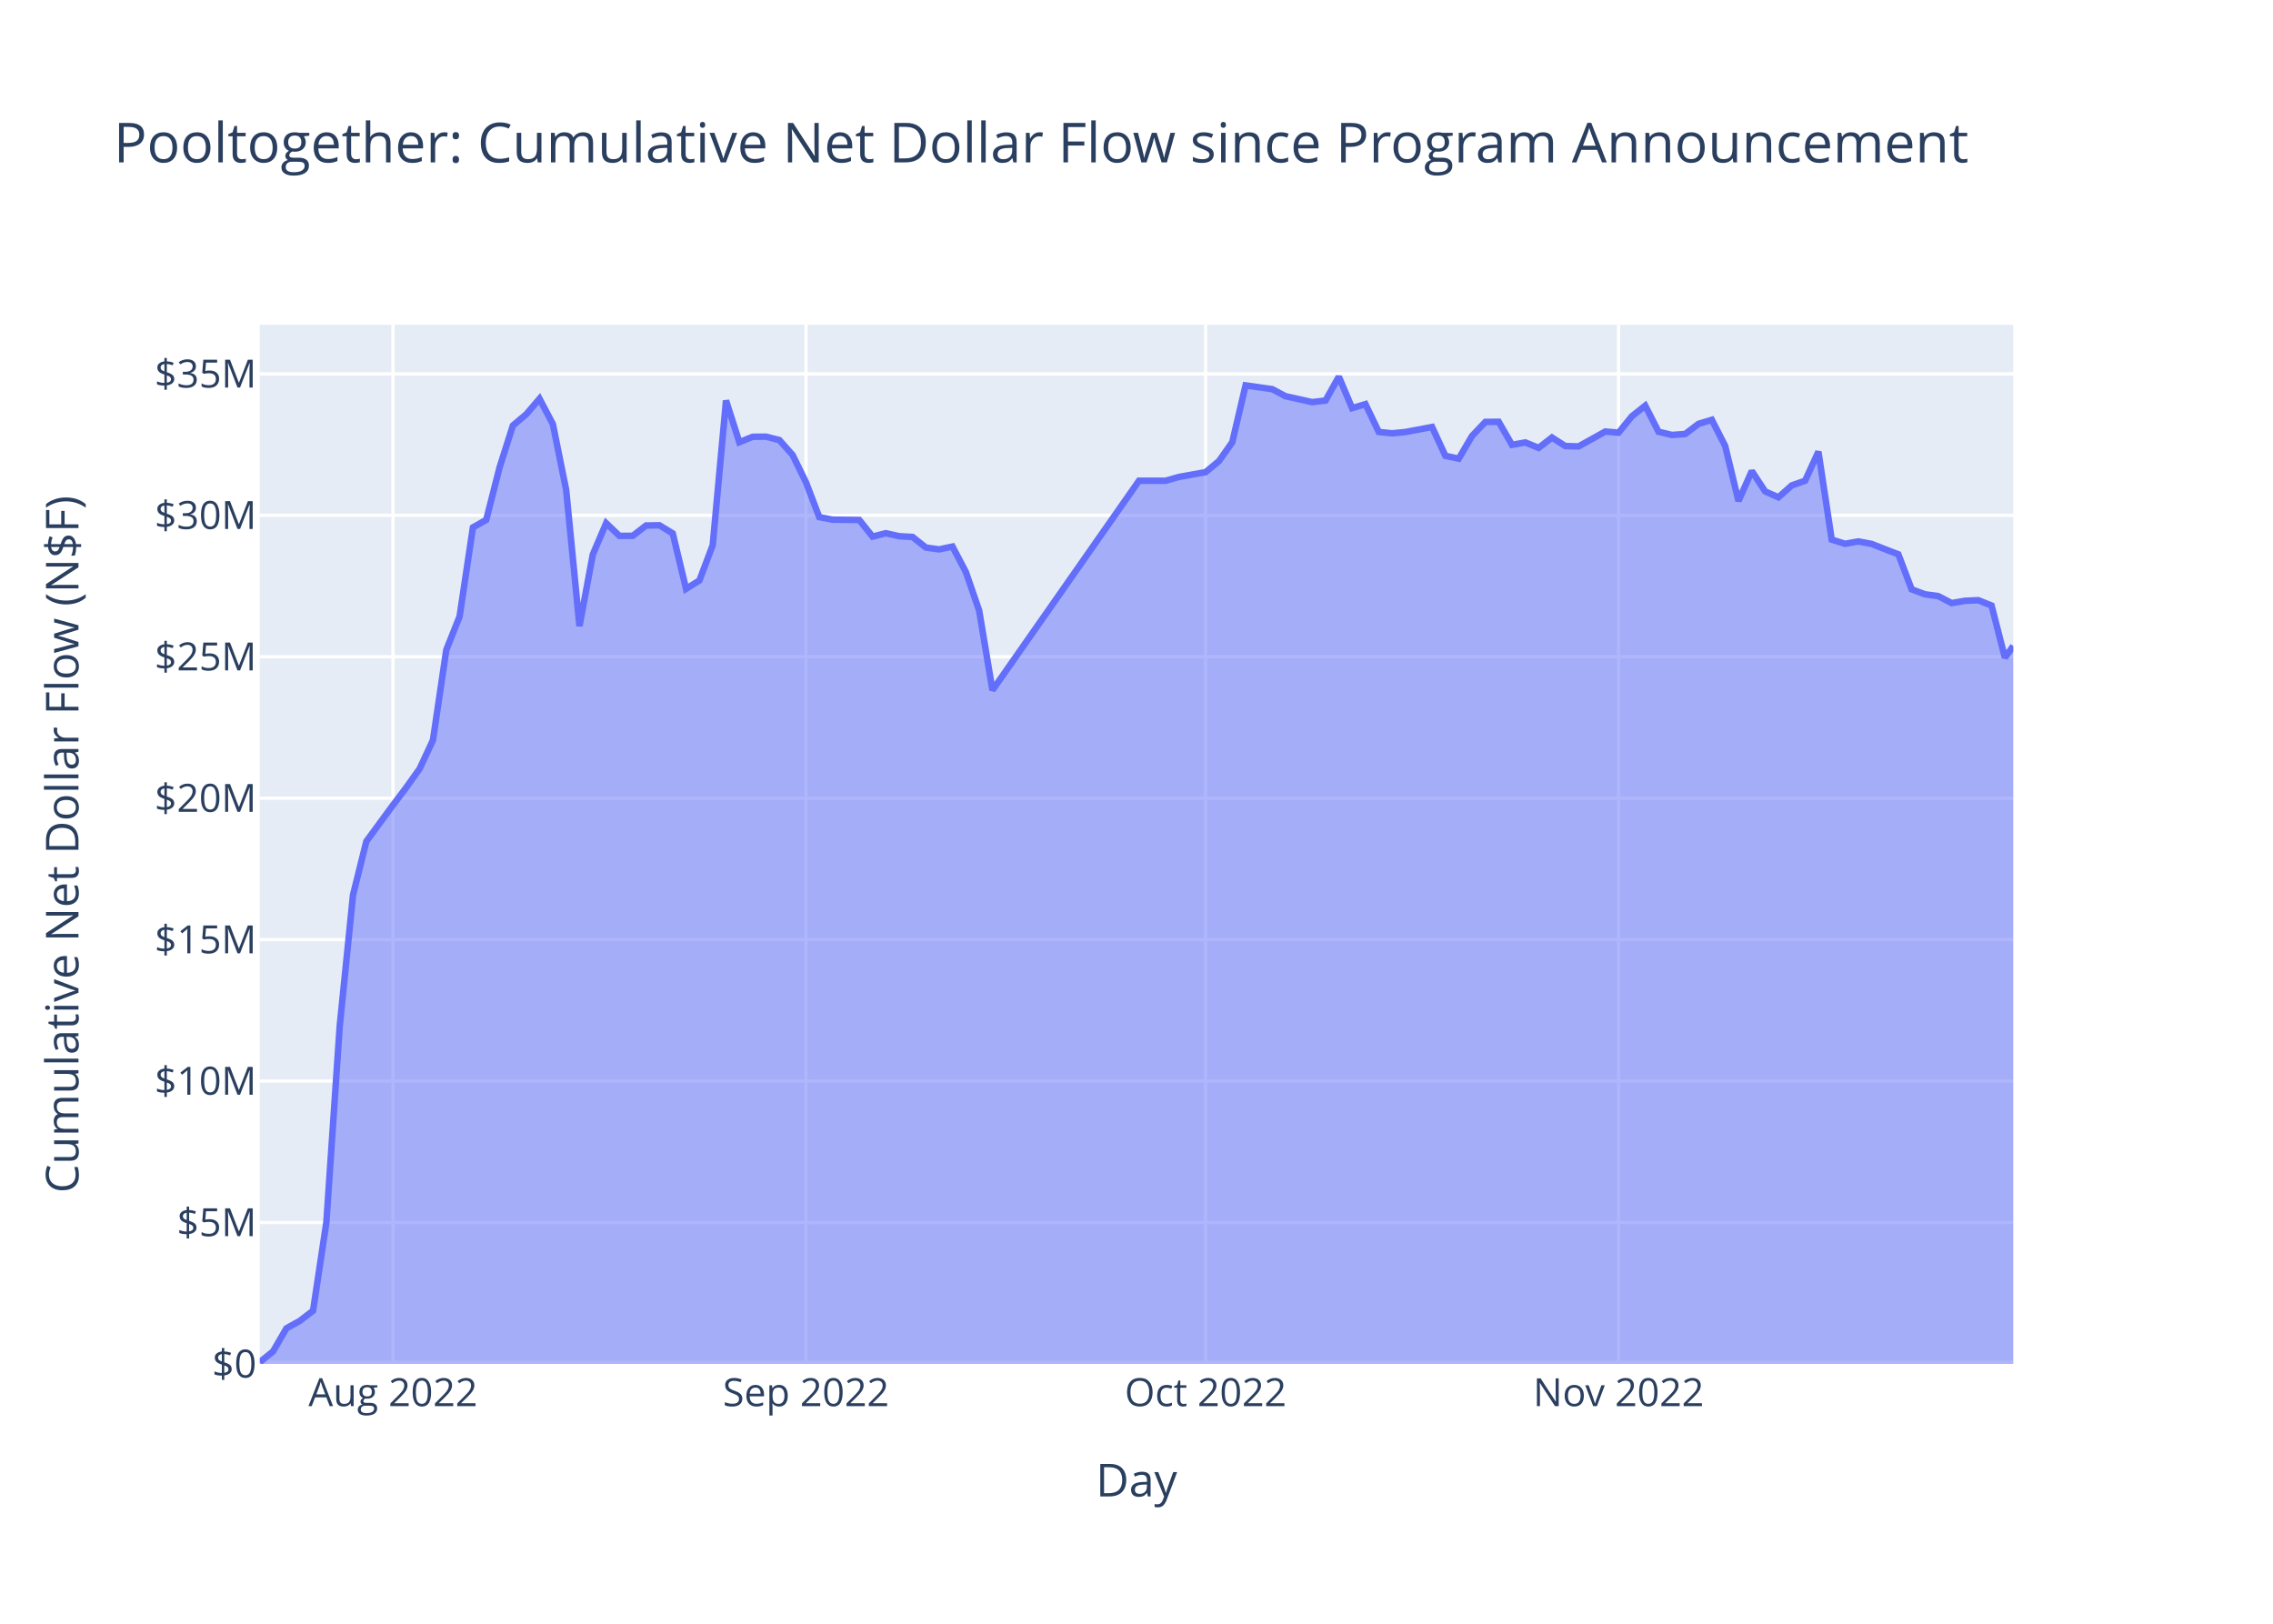
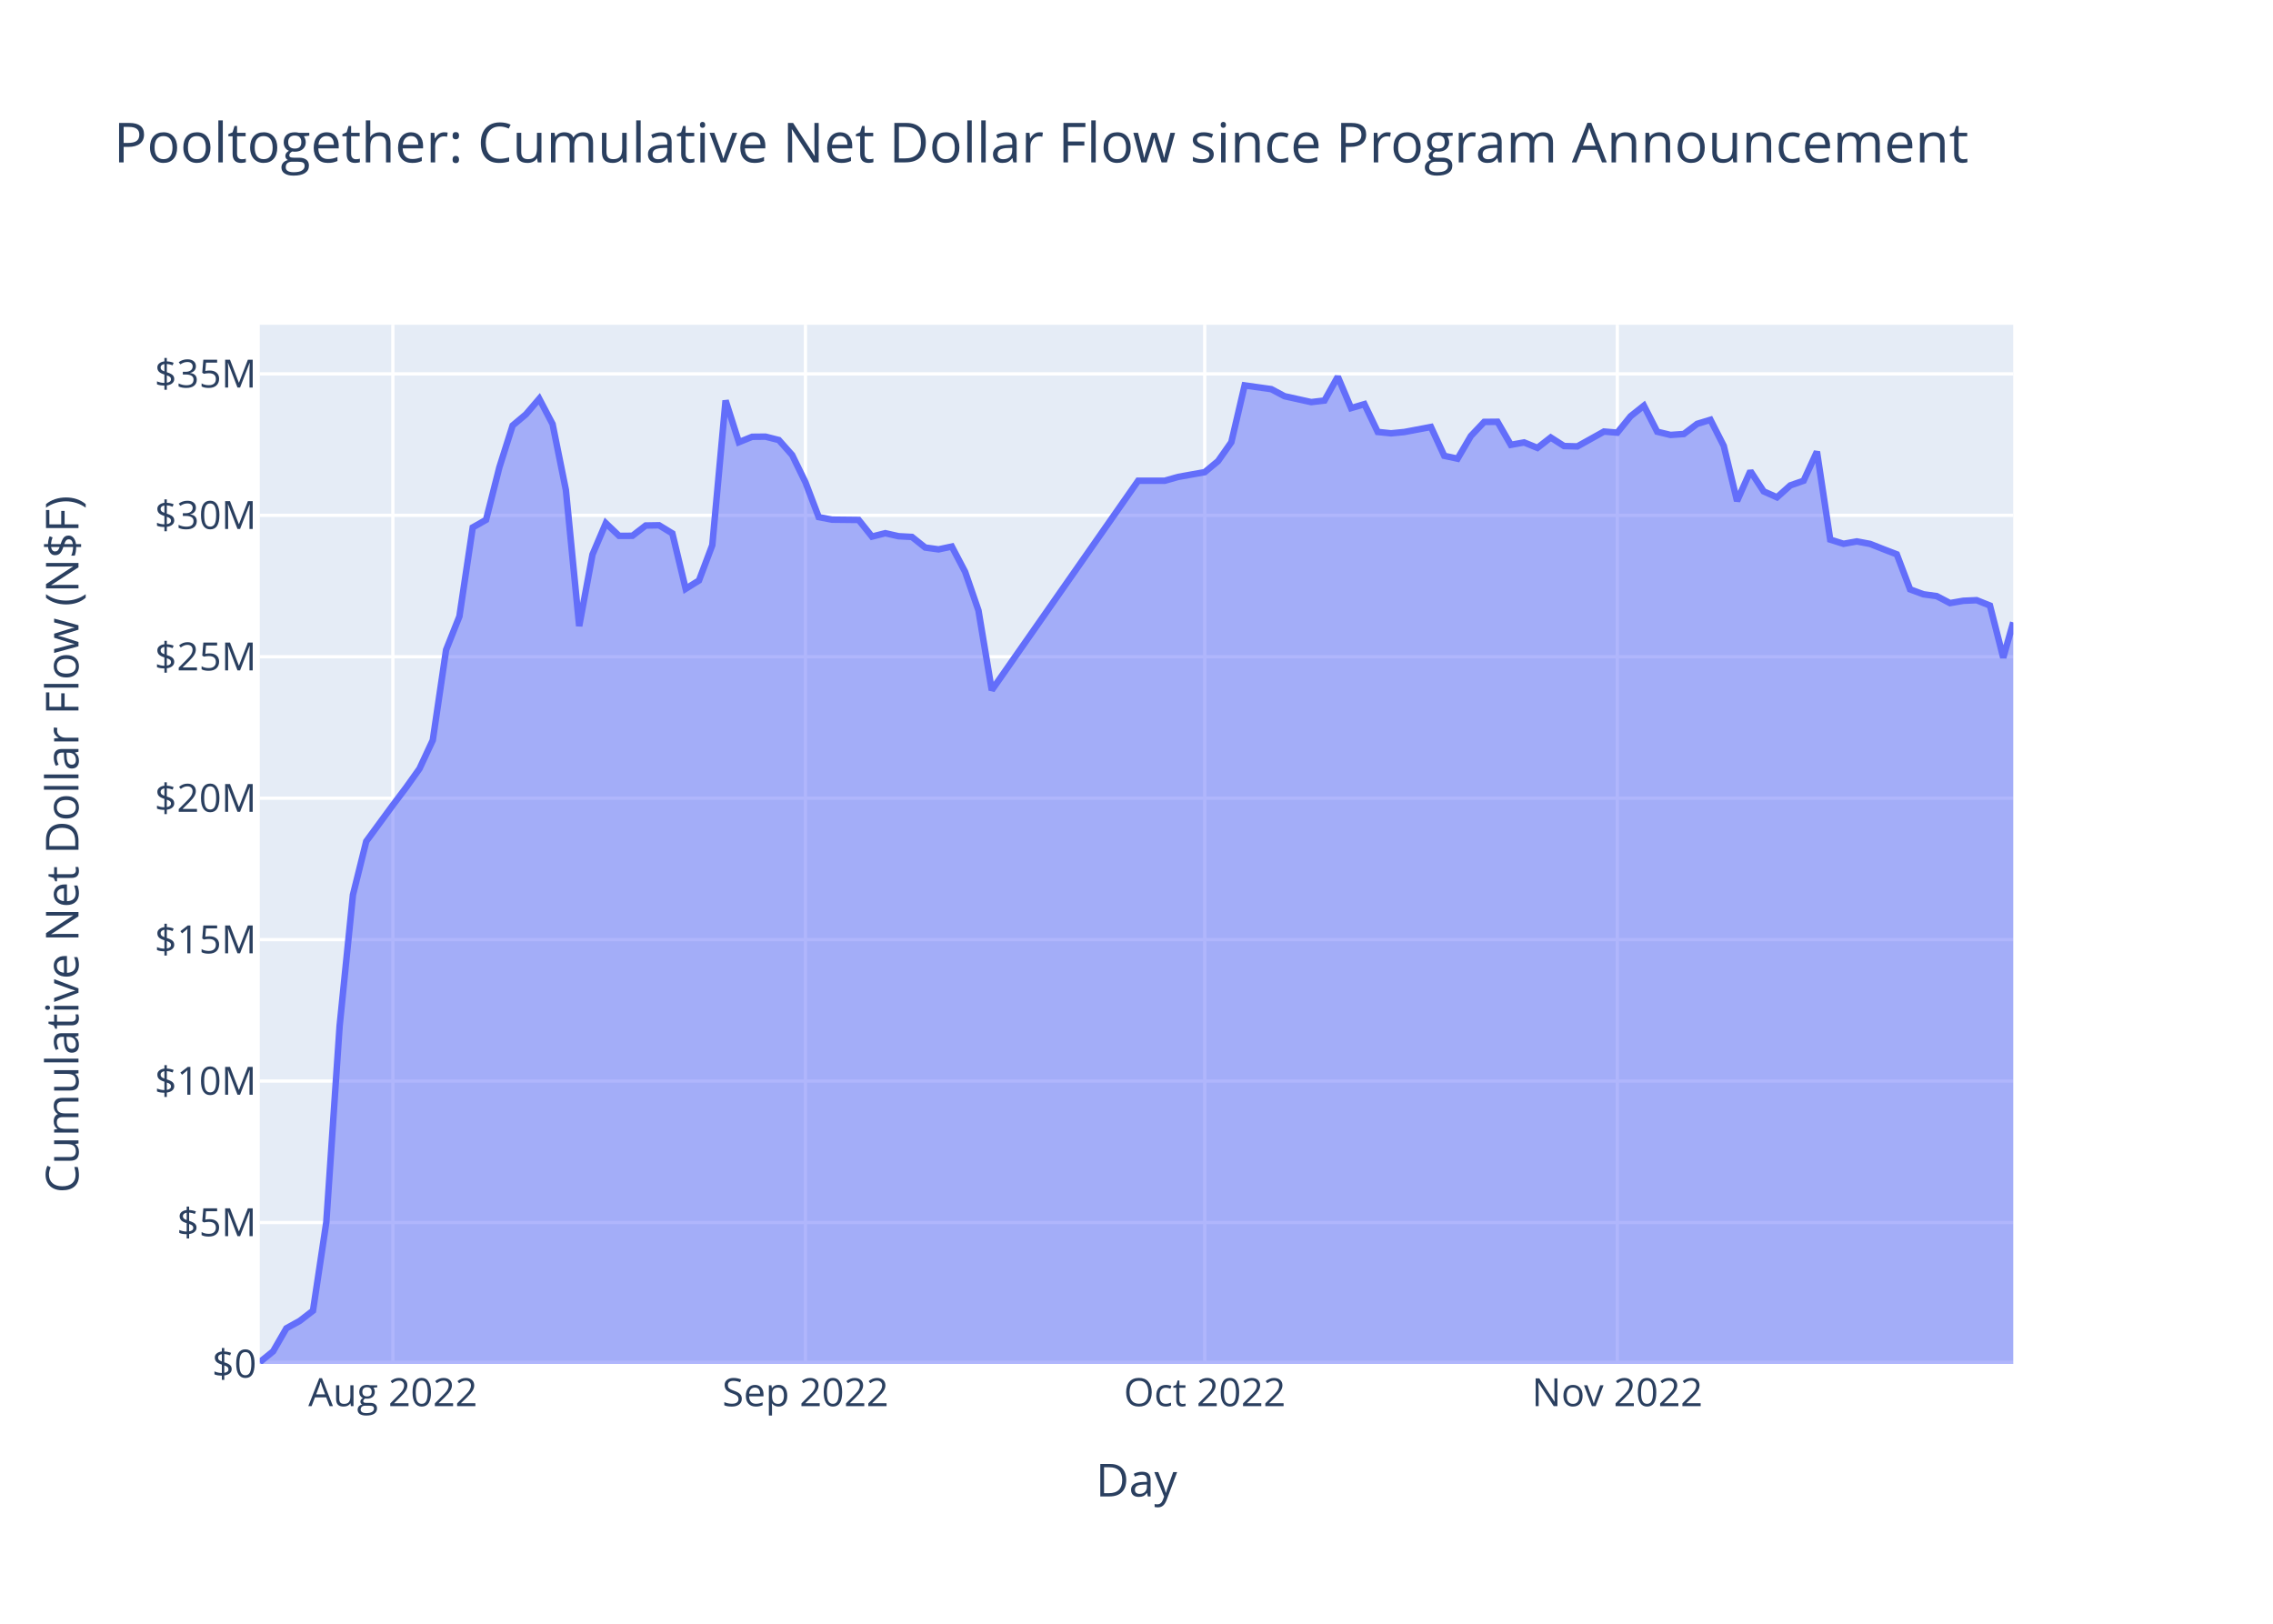
<svg xmlns="http://www.w3.org/2000/svg" class="main-svg" width="700" height="500" style="" viewBox="0 0 700 500">
  <rect x="0" y="0" width="700" height="500" style="fill: rgb(255, 255, 255); fill-opacity: 1;" />
-   <defs id="defs-8a2089">
+   <defs id="defs-e75571">
    <g class="clips">
-       <clipPath id="clip8a2089xyplot" class="plotclip">
+       <clipPath id="clipe75571xyplot" class="plotclip">
        <rect width="540" height="320" />
      </clipPath>
-       <clipPath class="axesclip" id="clip8a2089x">
+       <clipPath class="axesclip" id="clipe75571x">
        <rect x="80" y="0" width="540" height="500" />
      </clipPath>
-       <clipPath class="axesclip" id="clip8a2089y">
+       <clipPath class="axesclip" id="clipe75571y">
        <rect x="0" y="100" width="700" height="320" />
      </clipPath>
-       <clipPath class="axesclip" id="clip8a2089xy">
+       <clipPath class="axesclip" id="clipe75571xy">
        <rect x="80" y="100" width="540" height="320" />
      </clipPath>
    </g>
    <g class="gradients" />
    <g class="patterns" />
  </defs>
  <g class="bglayer">
    <rect class="bg" x="80" y="100" width="540" height="320" style="fill: rgb(229, 236, 246); fill-opacity: 1; stroke-width: 0;" />
  </g>
  <g class="layer-below">
    <g class="imagelayer" />
    <g class="shapelayer" />
  </g>
  <g class="cartesianlayer">
    <g class="subplot xy">
      <g class="layer-subplot">
        <g class="shapelayer" />
        <g class="imagelayer" />
      </g>
      <g class="minor-gridlayer">
        <g class="x" />
        <g class="y" />
      </g>
      <g class="gridlayer">
        <g class="x">
-           <path class="xgrid crisp" transform="translate(121.03,0)" d="M0,100v320" style="stroke: rgb(255, 255, 255); stroke-opacity: 1; stroke-width: 1px;" />
-           <path class="xgrid crisp" transform="translate(248.21,0)" d="M0,100v320" style="stroke: rgb(255, 255, 255); stroke-opacity: 1; stroke-width: 1px;" />
-           <path class="xgrid crisp" transform="translate(371.28,0)" d="M0,100v320" style="stroke: rgb(255, 255, 255); stroke-opacity: 1; stroke-width: 1px;" />
-           <path class="xgrid crisp" transform="translate(498.46,0)" d="M0,100v320" style="stroke: rgb(255, 255, 255); stroke-opacity: 1; stroke-width: 1px;" />
+           <path class="xgrid crisp" transform="translate(120.99,0)" d="M0,100v320" style="stroke: rgb(255, 255, 255); stroke-opacity: 1; stroke-width: 1px;" />
+           <path class="xgrid crisp" transform="translate(248.05,0)" d="M0,100v320" style="stroke: rgb(255, 255, 255); stroke-opacity: 1; stroke-width: 1px;" />
+           <path class="xgrid crisp" transform="translate(371.01,0)" d="M0,100v320" style="stroke: rgb(255, 255, 255); stroke-opacity: 1; stroke-width: 1px;" />
+           <path class="xgrid crisp" transform="translate(498.07,0)" d="M0,100v320" style="stroke: rgb(255, 255, 255); stroke-opacity: 1; stroke-width: 1px;" />
        </g>
        <g class="y">
          <path class="ygrid crisp" transform="translate(0,376.45)" d="M80,0h540" style="stroke: rgb(255, 255, 255); stroke-opacity: 1; stroke-width: 1px;" />
          <path class="ygrid crisp" transform="translate(0,332.89)" d="M80,0h540" style="stroke: rgb(255, 255, 255); stroke-opacity: 1; stroke-width: 1px;" />
          <path class="ygrid crisp" transform="translate(0,289.34)" d="M80,0h540" style="stroke: rgb(255, 255, 255); stroke-opacity: 1; stroke-width: 1px;" />
          <path class="ygrid crisp" transform="translate(0,245.79)" d="M80,0h540" style="stroke: rgb(255, 255, 255); stroke-opacity: 1; stroke-width: 1px;" />
          <path class="ygrid crisp" transform="translate(0,202.23)" d="M80,0h540" style="stroke: rgb(255, 255, 255); stroke-opacity: 1; stroke-width: 1px;" />
          <path class="ygrid crisp" transform="translate(0,158.68)" d="M80,0h540" style="stroke: rgb(255, 255, 255); stroke-opacity: 1; stroke-width: 1px;" />
          <path class="ygrid crisp" transform="translate(0,115.13)" d="M80,0h540" style="stroke: rgb(255, 255, 255); stroke-opacity: 1; stroke-width: 1px;" />
        </g>
      </g>
      <g class="zerolinelayer">
        <path class="yzl zl crisp" transform="translate(0,420)" d="M80,0h540" style="stroke: rgb(255, 255, 255); stroke-opacity: 1; stroke-width: 2px;" />
      </g>
      <path class="xlines-below" />
      <path class="ylines-below" />
      <g class="overlines-below" />
      <g class="xaxislayer-below" />
      <g class="yaxislayer-below" />
      <g class="overaxes-below" />
-       <g class="plot" transform="translate(80,100)" clip-path="url(#clip8a2089xyplot)">
+       <g class="plot" transform="translate(80,100)" clip-path="url(#clipe75571xyplot)">
        <g class="scatterlayer mlayer">
-           <g class="trace scatter trace3c9d72" style="stroke-miterlimit: 2;">
+           <g class="trace scatter trace8e97be" style="stroke-miterlimit: 2;">
            <g class="fills">
              <g>
-                 <path class="js-fill" d="M540,320L0,320L0,319.45L4.1,316.13L8.21,309.02L12.31,306.75L16.41,303.6L20.51,276.37L24.62,215.96L28.72,175.57L32.82,159.08L41.03,147.9L45.13,142.46L49.23,136.72L53.33,127.93L57.44,100.12L61.54,89.81L65.64,62.41L69.74,60.08L73.85,43.93L77.95,31.03L82.05,27.58L86.15,22.79L90.26,30.58L94.36,50.89L98.46,92.79L102.56,70.74L106.67,61.1L110.77,65.01L114.87,64.99L118.97,61.82L123.08,61.75L127.18,64.25L131.28,81.31L135.38,78.75L139.49,67.86L143.59,23.33L147.69,36.16L151.8,34.5L155.9,34.46L160,35.5L164.1,40.11L168.21,48.52L172.31,59.24L176.41,60.02L184.62,60.11L188.72,65.23L192.82,64.19L196.92,65.12L201.03,65.34L205.13,68.6L209.23,69.17L213.33,68.3L217.44,76.11L221.54,87.99L225.64,112.53L270.77,48.03L278.97,48.03L283.08,46.86L291.28,45.39L295.38,41.99L299.49,36.18L303.59,18.68L311.8,19.83L315.9,22.01L324.1,23.82L328.21,23.34L332.31,16L336.41,25.67L340.51,24.45L344.62,33.01L348.72,33.43L352.82,33.03L361.03,31.48L365.13,40.36L369.23,41.24L373.33,34.25L377.44,29.92L381.54,29.88L385.64,36.98L389.74,36.24L393.85,37.92L397.95,34.72L402.05,37.35L406.15,37.46L414.36,32.89L418.46,33.23L422.56,28.18L426.67,24.92L430.77,32.94L434.87,33.93L438.97,33.64L443.08,30.52L447.18,29.27L451.28,37.3L455.39,54.27L459.49,45.05L463.59,51.31L467.69,53.14L471.8,49.47L475.9,48.03L480,39.08L484.1,66.16L488.21,67.45L492.31,66.72L496.41,67.49L500.51,69.11L504.62,70.69L508.72,81.48L512.82,83L516.92,83.56L521.03,85.71L525.13,85L529.23,84.82L533.33,86.47L537.44,102.52L540,98.92" style="fill: rgb(99, 110, 250); fill-opacity: 0.5; stroke-width: 0;" />
+                 <path class="js-fill" d="M540,320L0,320L0,319.45L4.1,316.13L8.2,309.02L12.3,306.75L16.39,303.6L20.49,276.37L24.59,215.96L28.69,175.57L32.79,159.08L40.99,147.9L45.09,142.46L49.18,136.72L53.28,127.93L57.38,100.12L61.48,89.81L65.58,62.41L69.68,60.08L73.78,43.93L77.87,31.03L81.97,27.58L86.07,22.79L90.17,30.58L94.27,50.89L98.37,92.79L102.47,70.74L106.57,61.1L110.66,65.01L114.76,64.99L118.86,61.82L122.96,61.75L127.06,64.25L131.16,81.31L135.26,78.75L139.36,67.86L143.45,23.33L147.55,36.16L151.65,34.5L155.75,34.46L159.85,35.5L163.95,40.11L168.05,48.52L172.14,59.24L176.24,60.02L184.44,60.11L188.54,65.23L192.64,64.19L196.74,65.12L200.84,65.34L204.93,68.6L209.03,69.17L213.13,68.3L217.23,76.11L221.33,87.99L225.43,112.53L270.51,48.03L278.71,48.03L282.81,46.86L291.01,45.39L295.11,41.99L299.2,36.18L303.3,18.68L311.5,19.83L315.6,22.01L323.8,23.82L327.89,23.34L331.99,16L336.09,25.67L340.19,24.45L344.29,33.01L348.39,33.43L352.49,33.03L360.68,31.48L364.78,40.36L368.88,41.24L372.98,34.25L377.08,29.92L381.18,29.88L385.28,36.98L389.37,36.24L393.47,37.92L397.57,34.72L401.67,37.35L405.77,37.46L413.97,32.89L418.07,33.23L422.16,28.18L426.26,24.92L430.36,32.94L434.46,33.93L438.56,33.64L442.66,30.52L446.76,29.27L450.85,37.3L454.95,54.27L459.05,45.05L463.15,51.31L467.25,53.14L471.35,49.47L475.45,48.03L479.55,39.08L483.64,66.16L487.74,67.45L491.84,66.72L495.94,67.49L500.04,69.11L504.14,70.69L508.24,81.48L512.34,83L516.43,83.56L520.53,85.71L524.63,85L528.73,84.82L532.83,86.47L536.93,102.52L540,91.64" style="fill: rgb(99, 110, 250); fill-opacity: 0.5; stroke-width: 0;" />
              </g>
            </g>
            <g class="errorbars" />
            <g class="lines">
-               <path class="js-line" d="M0,319.45L4.1,316.13L8.21,309.02L12.31,306.75L16.41,303.6L20.51,276.37L24.62,215.96L28.72,175.57L32.82,159.08L41.03,147.9L45.13,142.46L49.23,136.72L53.33,127.93L57.44,100.12L61.54,89.81L65.64,62.41L69.74,60.08L73.85,43.93L77.95,31.03L82.05,27.58L86.15,22.79L90.26,30.58L94.36,50.89L98.46,92.79L102.56,70.74L106.67,61.1L110.77,65.01L114.87,64.99L118.97,61.82L123.08,61.75L127.18,64.25L131.28,81.31L135.38,78.75L139.49,67.86L143.59,23.33L147.69,36.16L151.8,34.5L155.9,34.46L160,35.5L164.1,40.11L168.21,48.52L172.31,59.24L176.41,60.02L184.62,60.11L188.72,65.23L192.82,64.19L196.92,65.12L201.03,65.34L205.13,68.6L209.23,69.17L213.33,68.3L217.44,76.11L221.54,87.99L225.64,112.53L270.77,48.03L278.97,48.03L283.08,46.86L291.28,45.39L295.38,41.99L299.49,36.18L303.59,18.68L311.8,19.83L315.9,22.01L324.1,23.82L328.21,23.34L332.31,16L336.41,25.67L340.51,24.45L344.62,33.01L348.72,33.43L352.82,33.03L361.03,31.48L365.13,40.36L369.23,41.24L373.33,34.25L377.44,29.92L381.54,29.88L385.64,36.98L389.74,36.24L393.85,37.92L397.95,34.72L402.05,37.35L406.15,37.46L414.36,32.89L418.46,33.23L422.56,28.18L426.67,24.92L430.77,32.94L434.87,33.93L438.97,33.64L443.08,30.52L447.18,29.27L451.28,37.3L455.39,54.27L459.49,45.05L463.59,51.31L467.69,53.14L471.8,49.47L475.9,48.03L480,39.08L484.1,66.16L488.21,67.45L492.31,66.72L496.41,67.49L500.51,69.11L504.62,70.69L508.72,81.48L512.82,83L516.92,83.56L521.03,85.71L525.13,85L529.23,84.82L533.33,86.47L537.44,102.52L540,98.92" style="vector-effect: non-scaling-stroke; fill: none; stroke: rgb(99, 110, 250); stroke-opacity: 1; stroke-width: 2px; opacity: 1;" />
+               <path class="js-line" d="M0,319.45L4.1,316.13L8.2,309.02L12.3,306.75L16.39,303.6L20.49,276.37L24.59,215.96L28.69,175.57L32.79,159.08L40.99,147.9L45.09,142.46L49.18,136.72L53.28,127.93L57.38,100.12L61.48,89.81L65.58,62.41L69.68,60.08L73.78,43.93L77.87,31.03L81.97,27.58L86.07,22.79L90.17,30.58L94.27,50.89L98.37,92.79L102.47,70.74L106.57,61.1L110.66,65.01L114.76,64.99L118.86,61.82L122.96,61.75L127.06,64.25L131.16,81.31L135.26,78.75L139.36,67.86L143.45,23.33L147.55,36.16L151.65,34.5L155.75,34.46L159.85,35.5L163.95,40.11L168.05,48.52L172.14,59.24L176.24,60.02L184.44,60.11L188.54,65.23L192.64,64.19L196.74,65.12L200.84,65.34L204.93,68.6L209.03,69.17L213.13,68.3L217.23,76.11L221.33,87.99L225.43,112.53L270.51,48.03L278.71,48.03L282.81,46.86L291.01,45.39L295.11,41.99L299.2,36.18L303.3,18.68L311.5,19.83L315.6,22.01L323.8,23.82L327.89,23.34L331.99,16L336.09,25.67L340.19,24.45L344.29,33.01L348.39,33.43L352.49,33.03L360.68,31.48L364.78,40.36L368.88,41.24L372.98,34.25L377.08,29.92L381.18,29.88L385.28,36.98L389.37,36.24L393.47,37.92L397.57,34.72L401.67,37.35L405.77,37.46L413.97,32.89L418.07,33.23L422.16,28.18L426.26,24.92L430.36,32.94L434.46,33.93L438.56,33.64L442.66,30.52L446.76,29.27L450.85,37.3L454.95,54.27L459.05,45.05L463.15,51.31L467.25,53.14L471.35,49.47L475.45,48.03L479.55,39.08L483.64,66.16L487.74,67.45L491.84,66.72L495.94,67.49L500.04,69.11L504.14,70.69L508.24,81.48L512.34,83L516.43,83.56L520.53,85.71L524.63,85L528.73,84.82L532.83,86.47L536.93,102.52L540,91.64" style="vector-effect: non-scaling-stroke; fill: none; stroke: rgb(99, 110, 250); stroke-opacity: 1; stroke-width: 2px; opacity: 1;" />
            </g>
            <g class="points" />
            <g class="text" />
          </g>
        </g>
      </g>
      <g class="overplot" />
      <path class="xlines-above crisp" d="M0,0" style="fill: none;" />
      <path class="ylines-above crisp" d="M0,0" style="fill: none;" />
      <g class="overlines-above" />
      <g class="xaxislayer-above">
        <g class="xtick">
-           <text text-anchor="middle" x="0" y="433" transform="translate(121.03,0)" style="font-family: 'Open Sans', verdana, arial, sans-serif; font-size: 12px; fill: rgb(42, 63, 95); fill-opacity: 1; white-space: pre; opacity: 1;">Aug 2022</text>
+           <text text-anchor="middle" x="0" y="433" transform="translate(120.99,0)" style="font-family: 'Open Sans', verdana, arial, sans-serif; font-size: 12px; fill: rgb(42, 63, 95); fill-opacity: 1; white-space: pre; opacity: 1;">Aug 2022</text>
        </g>
        <g class="xtick">
-           <text text-anchor="middle" x="0" y="433" style="font-family: 'Open Sans', verdana, arial, sans-serif; font-size: 12px; fill: rgb(42, 63, 95); fill-opacity: 1; white-space: pre; opacity: 1;" transform="translate(248.21,0)">Sep 2022</text>
+           <text text-anchor="middle" x="0" y="433" style="font-family: 'Open Sans', verdana, arial, sans-serif; font-size: 12px; fill: rgb(42, 63, 95); fill-opacity: 1; white-space: pre; opacity: 1;" transform="translate(248.05,0)">Sep 2022</text>
        </g>
        <g class="xtick">
-           <text text-anchor="middle" x="0" y="433" style="font-family: 'Open Sans', verdana, arial, sans-serif; font-size: 12px; fill: rgb(42, 63, 95); fill-opacity: 1; white-space: pre; opacity: 1;" transform="translate(371.28,0)">Oct 2022</text>
+           <text text-anchor="middle" x="0" y="433" style="font-family: 'Open Sans', verdana, arial, sans-serif; font-size: 12px; fill: rgb(42, 63, 95); fill-opacity: 1; white-space: pre; opacity: 1;" transform="translate(371.01,0)">Oct 2022</text>
        </g>
        <g class="xtick">
-           <text text-anchor="middle" x="0" y="433" style="font-family: 'Open Sans', verdana, arial, sans-serif; font-size: 12px; fill: rgb(42, 63, 95); fill-opacity: 1; white-space: pre; opacity: 1;" transform="translate(498.46,0)">Nov 2022</text>
+           <text text-anchor="middle" x="0" y="433" style="font-family: 'Open Sans', verdana, arial, sans-serif; font-size: 12px; fill: rgb(42, 63, 95); fill-opacity: 1; white-space: pre; opacity: 1;" transform="translate(498.07,0)">Nov 2022</text>
        </g>
      </g>
      <g class="yaxislayer-above">
        <g class="ytick">
          <text text-anchor="end" x="79" y="4.2" transform="translate(0,420)" style="font-family: 'Open Sans', verdana, arial, sans-serif; font-size: 12px; fill: rgb(42, 63, 95); fill-opacity: 1; white-space: pre; opacity: 1;">$0</text>
        </g>
        <g class="ytick">
          <text text-anchor="end" x="79" y="4.2" style="font-family: 'Open Sans', verdana, arial, sans-serif; font-size: 12px; fill: rgb(42, 63, 95); fill-opacity: 1; white-space: pre; opacity: 1;" transform="translate(0,376.45)">$5M</text>
        </g>
        <g class="ytick">
          <text text-anchor="end" x="79" y="4.2" style="font-family: 'Open Sans', verdana, arial, sans-serif; font-size: 12px; fill: rgb(42, 63, 95); fill-opacity: 1; white-space: pre; opacity: 1;" transform="translate(0,332.89)">$10M</text>
        </g>
        <g class="ytick">
          <text text-anchor="end" x="79" y="4.2" style="font-family: 'Open Sans', verdana, arial, sans-serif; font-size: 12px; fill: rgb(42, 63, 95); fill-opacity: 1; white-space: pre; opacity: 1;" transform="translate(0,289.34)">$15M</text>
        </g>
        <g class="ytick">
          <text text-anchor="end" x="79" y="4.2" style="font-family: 'Open Sans', verdana, arial, sans-serif; font-size: 12px; fill: rgb(42, 63, 95); fill-opacity: 1; white-space: pre; opacity: 1;" transform="translate(0,245.79)">$20M</text>
        </g>
        <g class="ytick">
          <text text-anchor="end" x="79" y="4.2" style="font-family: 'Open Sans', verdana, arial, sans-serif; font-size: 12px; fill: rgb(42, 63, 95); fill-opacity: 1; white-space: pre; opacity: 1;" transform="translate(0,202.23)">$25M</text>
        </g>
        <g class="ytick">
          <text text-anchor="end" x="79" y="4.2" style="font-family: 'Open Sans', verdana, arial, sans-serif; font-size: 12px; fill: rgb(42, 63, 95); fill-opacity: 1; white-space: pre; opacity: 1;" transform="translate(0,158.68)">$30M</text>
        </g>
        <g class="ytick">
          <text text-anchor="end" x="79" y="4.2" style="font-family: 'Open Sans', verdana, arial, sans-serif; font-size: 12px; fill: rgb(42, 63, 95); fill-opacity: 1; white-space: pre; opacity: 1;" transform="translate(0,115.13)">$35M</text>
        </g>
      </g>
      <g class="overaxes-above" />
    </g>
  </g>
  <g class="polarlayer" />
  <g class="smithlayer" />
  <g class="ternarylayer" />
  <g class="geolayer" />
  <g class="funnelarealayer" />
  <g class="pielayer" />
  <g class="iciclelayer" />
  <g class="treemaplayer" />
  <g class="sunburstlayer" />
  <g class="glimages" />
-   <defs id="topdefs-8a2089">
+   <defs id="topdefs-e75571">
    <g class="clips" />
  </defs>
  <g class="layer-above">
    <g class="imagelayer" />
    <g class="shapelayer" />
  </g>
  <g class="infolayer">
    <g class="g-gtitle">
      <text class="gtitle" x="35" y="50" text-anchor="start" dy="0em" style="font-family: 'Open Sans', verdana, arial, sans-serif; font-size: 17px; fill: rgb(42, 63, 95); opacity: 1; font-weight: normal; white-space: pre;">Pooltogether: Cumulative Net Dollar Flow since Program Announcement</text>
    </g>
    <g class="g-xtitle">
      <text class="xtitle" x="350" y="460.8" text-anchor="middle" style="font-family: 'Open Sans', verdana, arial, sans-serif; font-size: 14px; fill: rgb(42, 63, 95); opacity: 1; font-weight: normal; white-space: pre;">Day</text>
    </g>
    <g class="g-ytitle">
      <text class="ytitle" transform="rotate(-90,24.16875,260)" x="24.169" y="260" text-anchor="middle" style="font-family: 'Open Sans', verdana, arial, sans-serif; font-size: 14px; fill: rgb(42, 63, 95); opacity: 1; font-weight: normal; white-space: pre;">Cumulative Net Dollar Flow (N$F)</text>
    </g>
  </g>
</svg>
